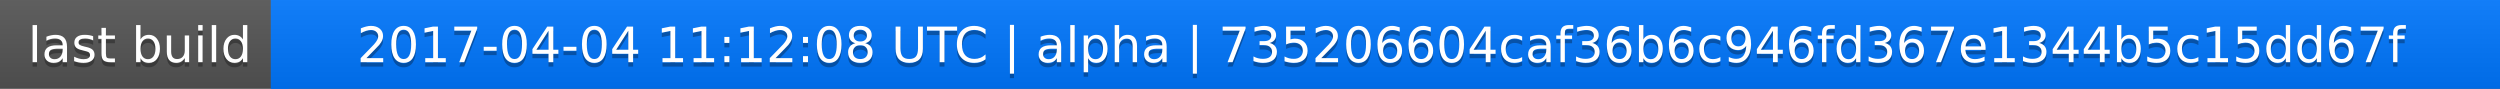
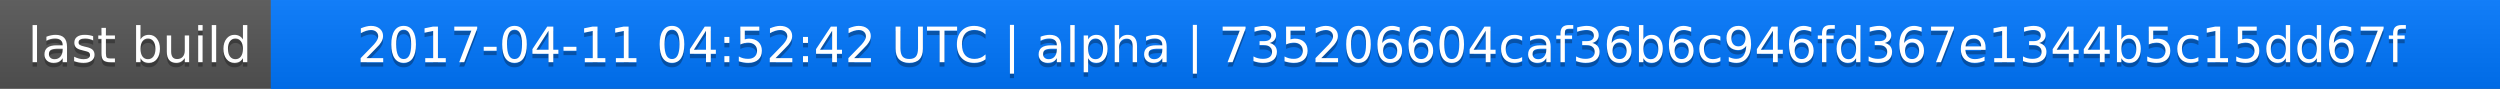
<svg xmlns="http://www.w3.org/2000/svg" width="563" height="20">
  <linearGradient id="a" x2="0" y2="100%">
    <stop offset="0" stop-color="#bbb" stop-opacity=".1" />
    <stop offset="1" stop-opacity=".1" />
  </linearGradient>
  <rect rx="0" width="563" height="20" fill="#555" />
  <rect rx="0" x="61" width="502" height="20" fill="#07f" />
  <path fill="#07f" d="M61 0h4v20h-4z" />
  <rect rx="0" width="563" height="20" fill="url(#a)" />
  <g fill="#fff" text-anchor="middle" font-family="DejaVu Sans,Verdana,Geneva,sans-serif" font-size="11">
    <text x="31.5" y="15" fill="#010101" fill-opacity=".3">last build</text>
    <text x="31.5" y="14">last build</text>
-     <text x="311" y="15" fill="#010101" fill-opacity=".3">2017-04-04 11:12:08 UTC | alpha | 735206604caf36b6c946fd367e1344b5c15dd67f</text>
-     <text x="311" y="14">2017-04-04 11:12:08 UTC | alpha | 735206604caf36b6c946fd367e1344b5c15dd67f</text>
+     <text x="311" y="15" fill="#010101" fill-opacity=".3">2017-04-11 04:52:42 UTC | alpha | 735206604caf36b6c946fd367e1344b5c15dd67f</text>
+     <text x="311" y="14">2017-04-11 04:52:42 UTC | alpha | 735206604caf36b6c946fd367e1344b5c15dd67f</text>
  </g>
</svg>
